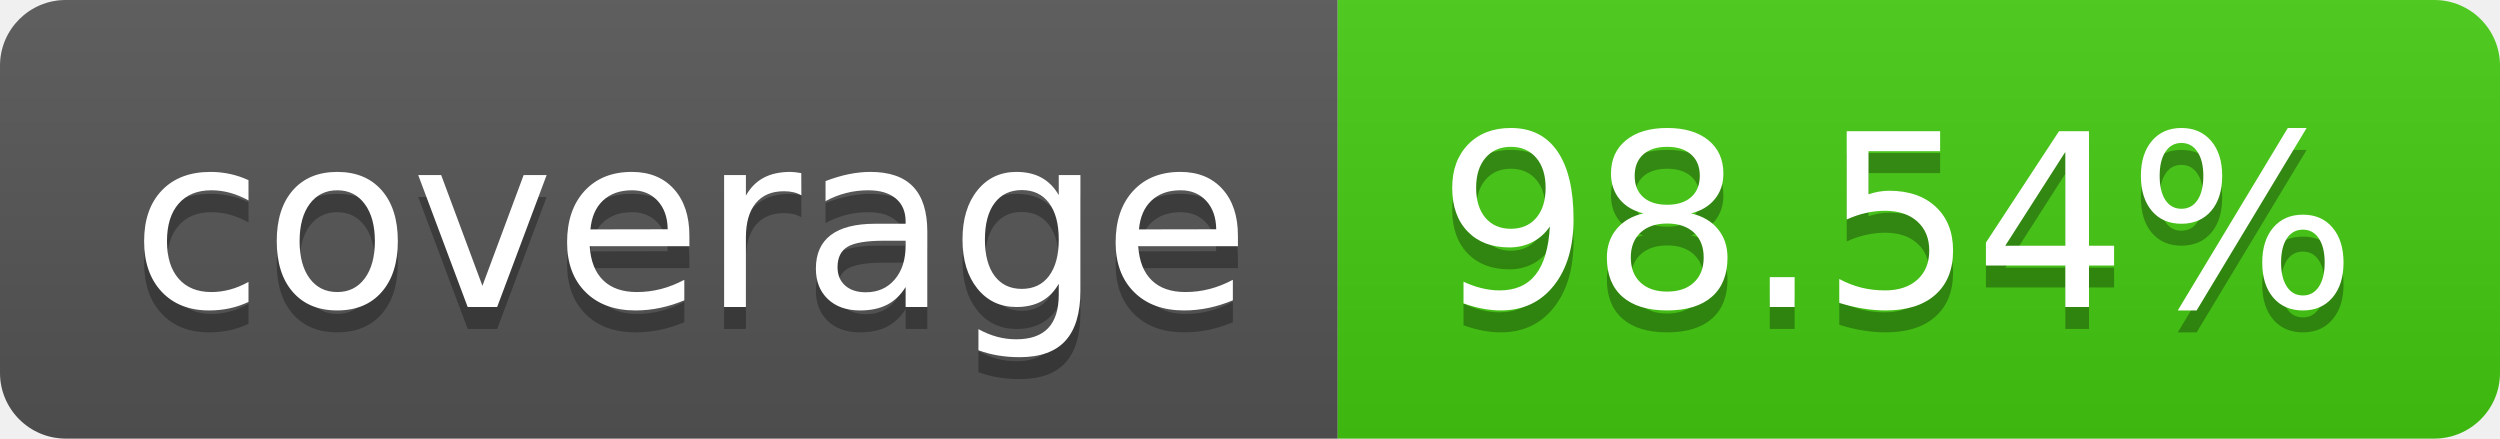
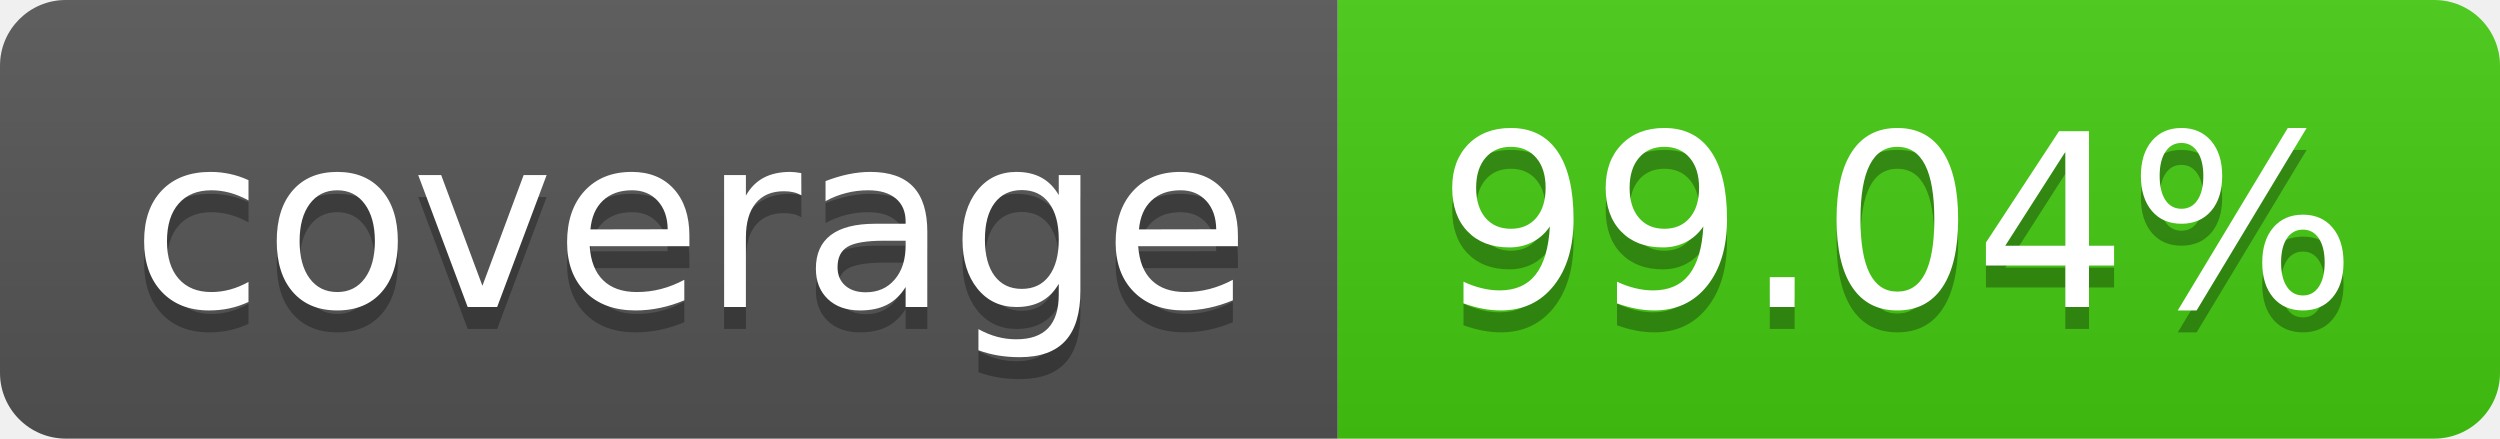
- <svg xmlns="http://www.w3.org/2000/svg" width="114" height="20" role="img" aria-label="coverage: 98.54%">
+ <svg xmlns="http://www.w3.org/2000/svg" width="114" height="20" role="img" aria-label="coverage: 99.04%">
  <linearGradient id="s" x2="0" y2="100%">
    <stop offset="0" stop-color="#bbb" stop-opacity=".1" />
    <stop offset="1" stop-opacity=".1" />
  </linearGradient>
  <clipPath id="r">
    <rect width="114" height="20" rx="3" fill="#fff" />
  </clipPath>
  <g clip-path="url(#r)">
    <rect width="61" height="20" fill="#555" />
    <rect x="61" width="53" height="20" fill="#4c1" />
    <rect width="114" height="20" fill="url(#s)" />
  </g>
  <g fill="#fff" text-anchor="middle" font-family="Verdana,Geneva,DejaVu Sans,sans-serif" text-rendering="geometricPrecision" font-size="110">
    <text aria-hidden="true" x="315" y="150" fill="#010101" fill-opacity=".3" transform="scale(.1)" textLength="510">coverage</text>
    <text x="315" y="140" transform="scale(.1)" fill="#fff" textLength="510">coverage</text>
-     <text aria-hidden="true" x="865" y="150" fill="#010101" fill-opacity=".3" transform="scale(.1)" textLength="430">98.54%</text>
-     <text x="865" y="140" transform="scale(.1)" fill="#fff" textLength="430">98.54%</text>
+     <text aria-hidden="true" x="865" y="150" fill="#010101" fill-opacity=".3" transform="scale(.1)" textLength="430">99.04%</text>
+     <text x="865" y="140" transform="scale(.1)" fill="#fff" textLength="430">99.04%</text>
  </g>
</svg>
